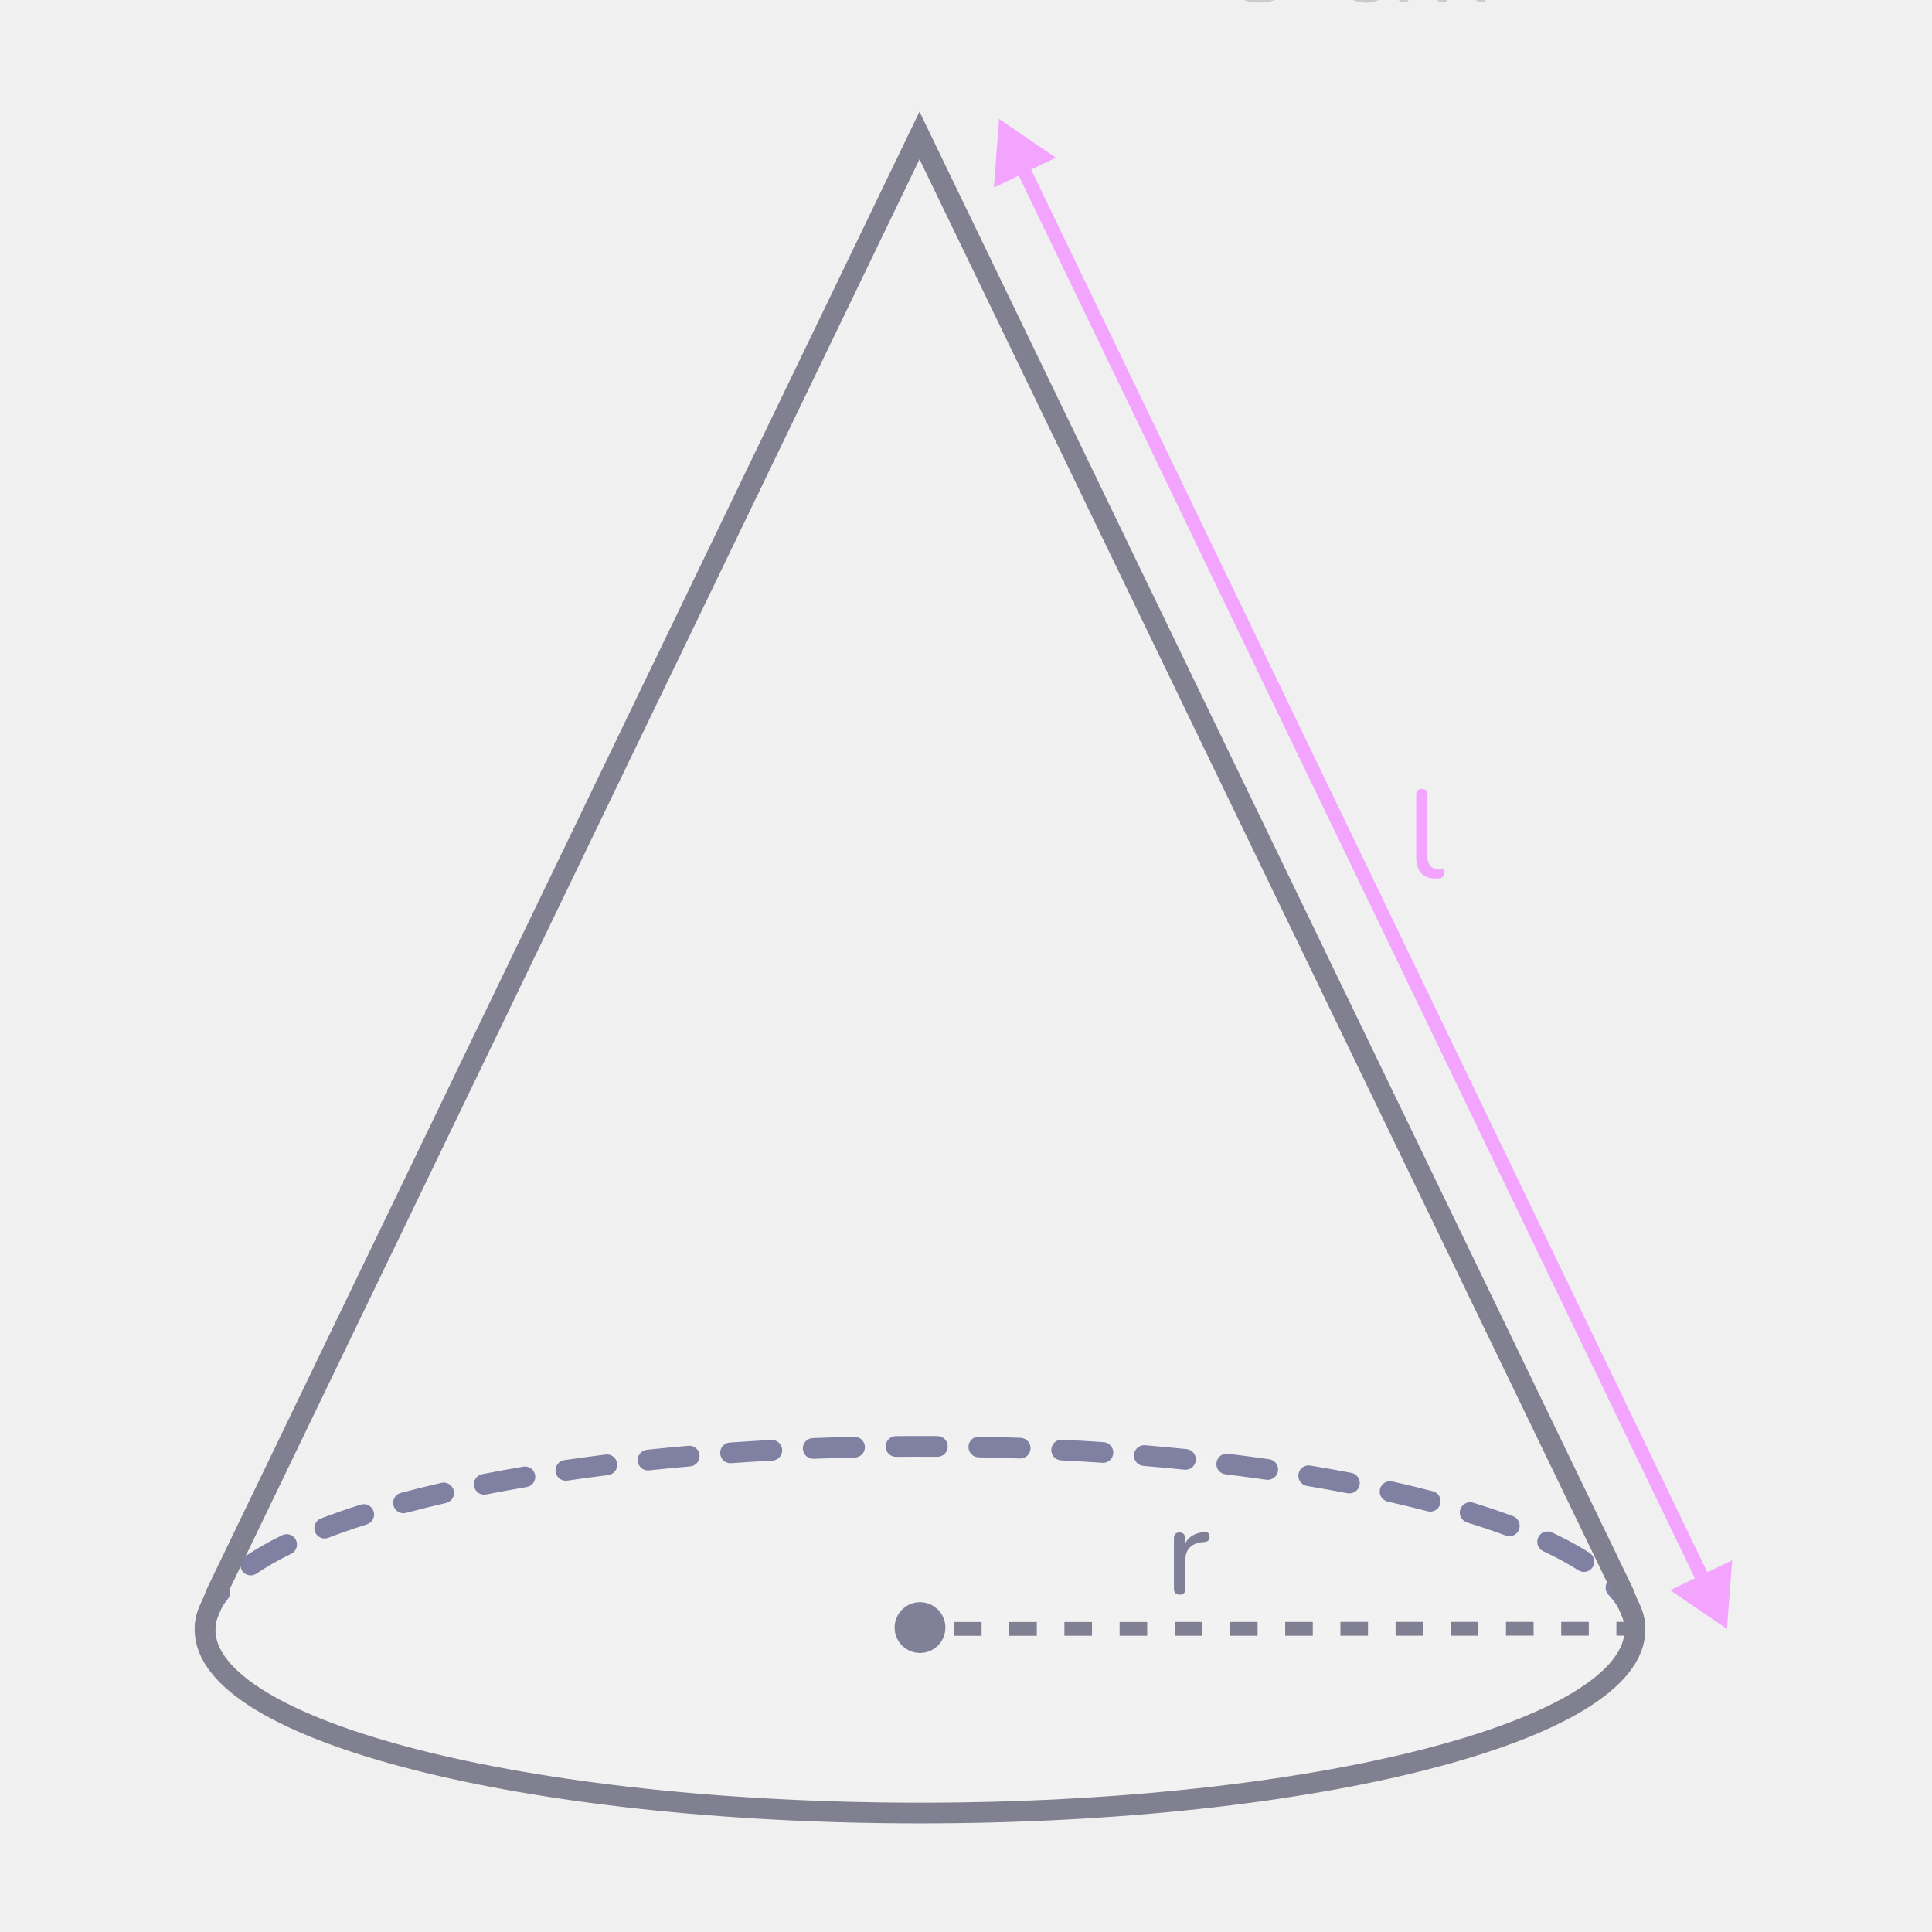
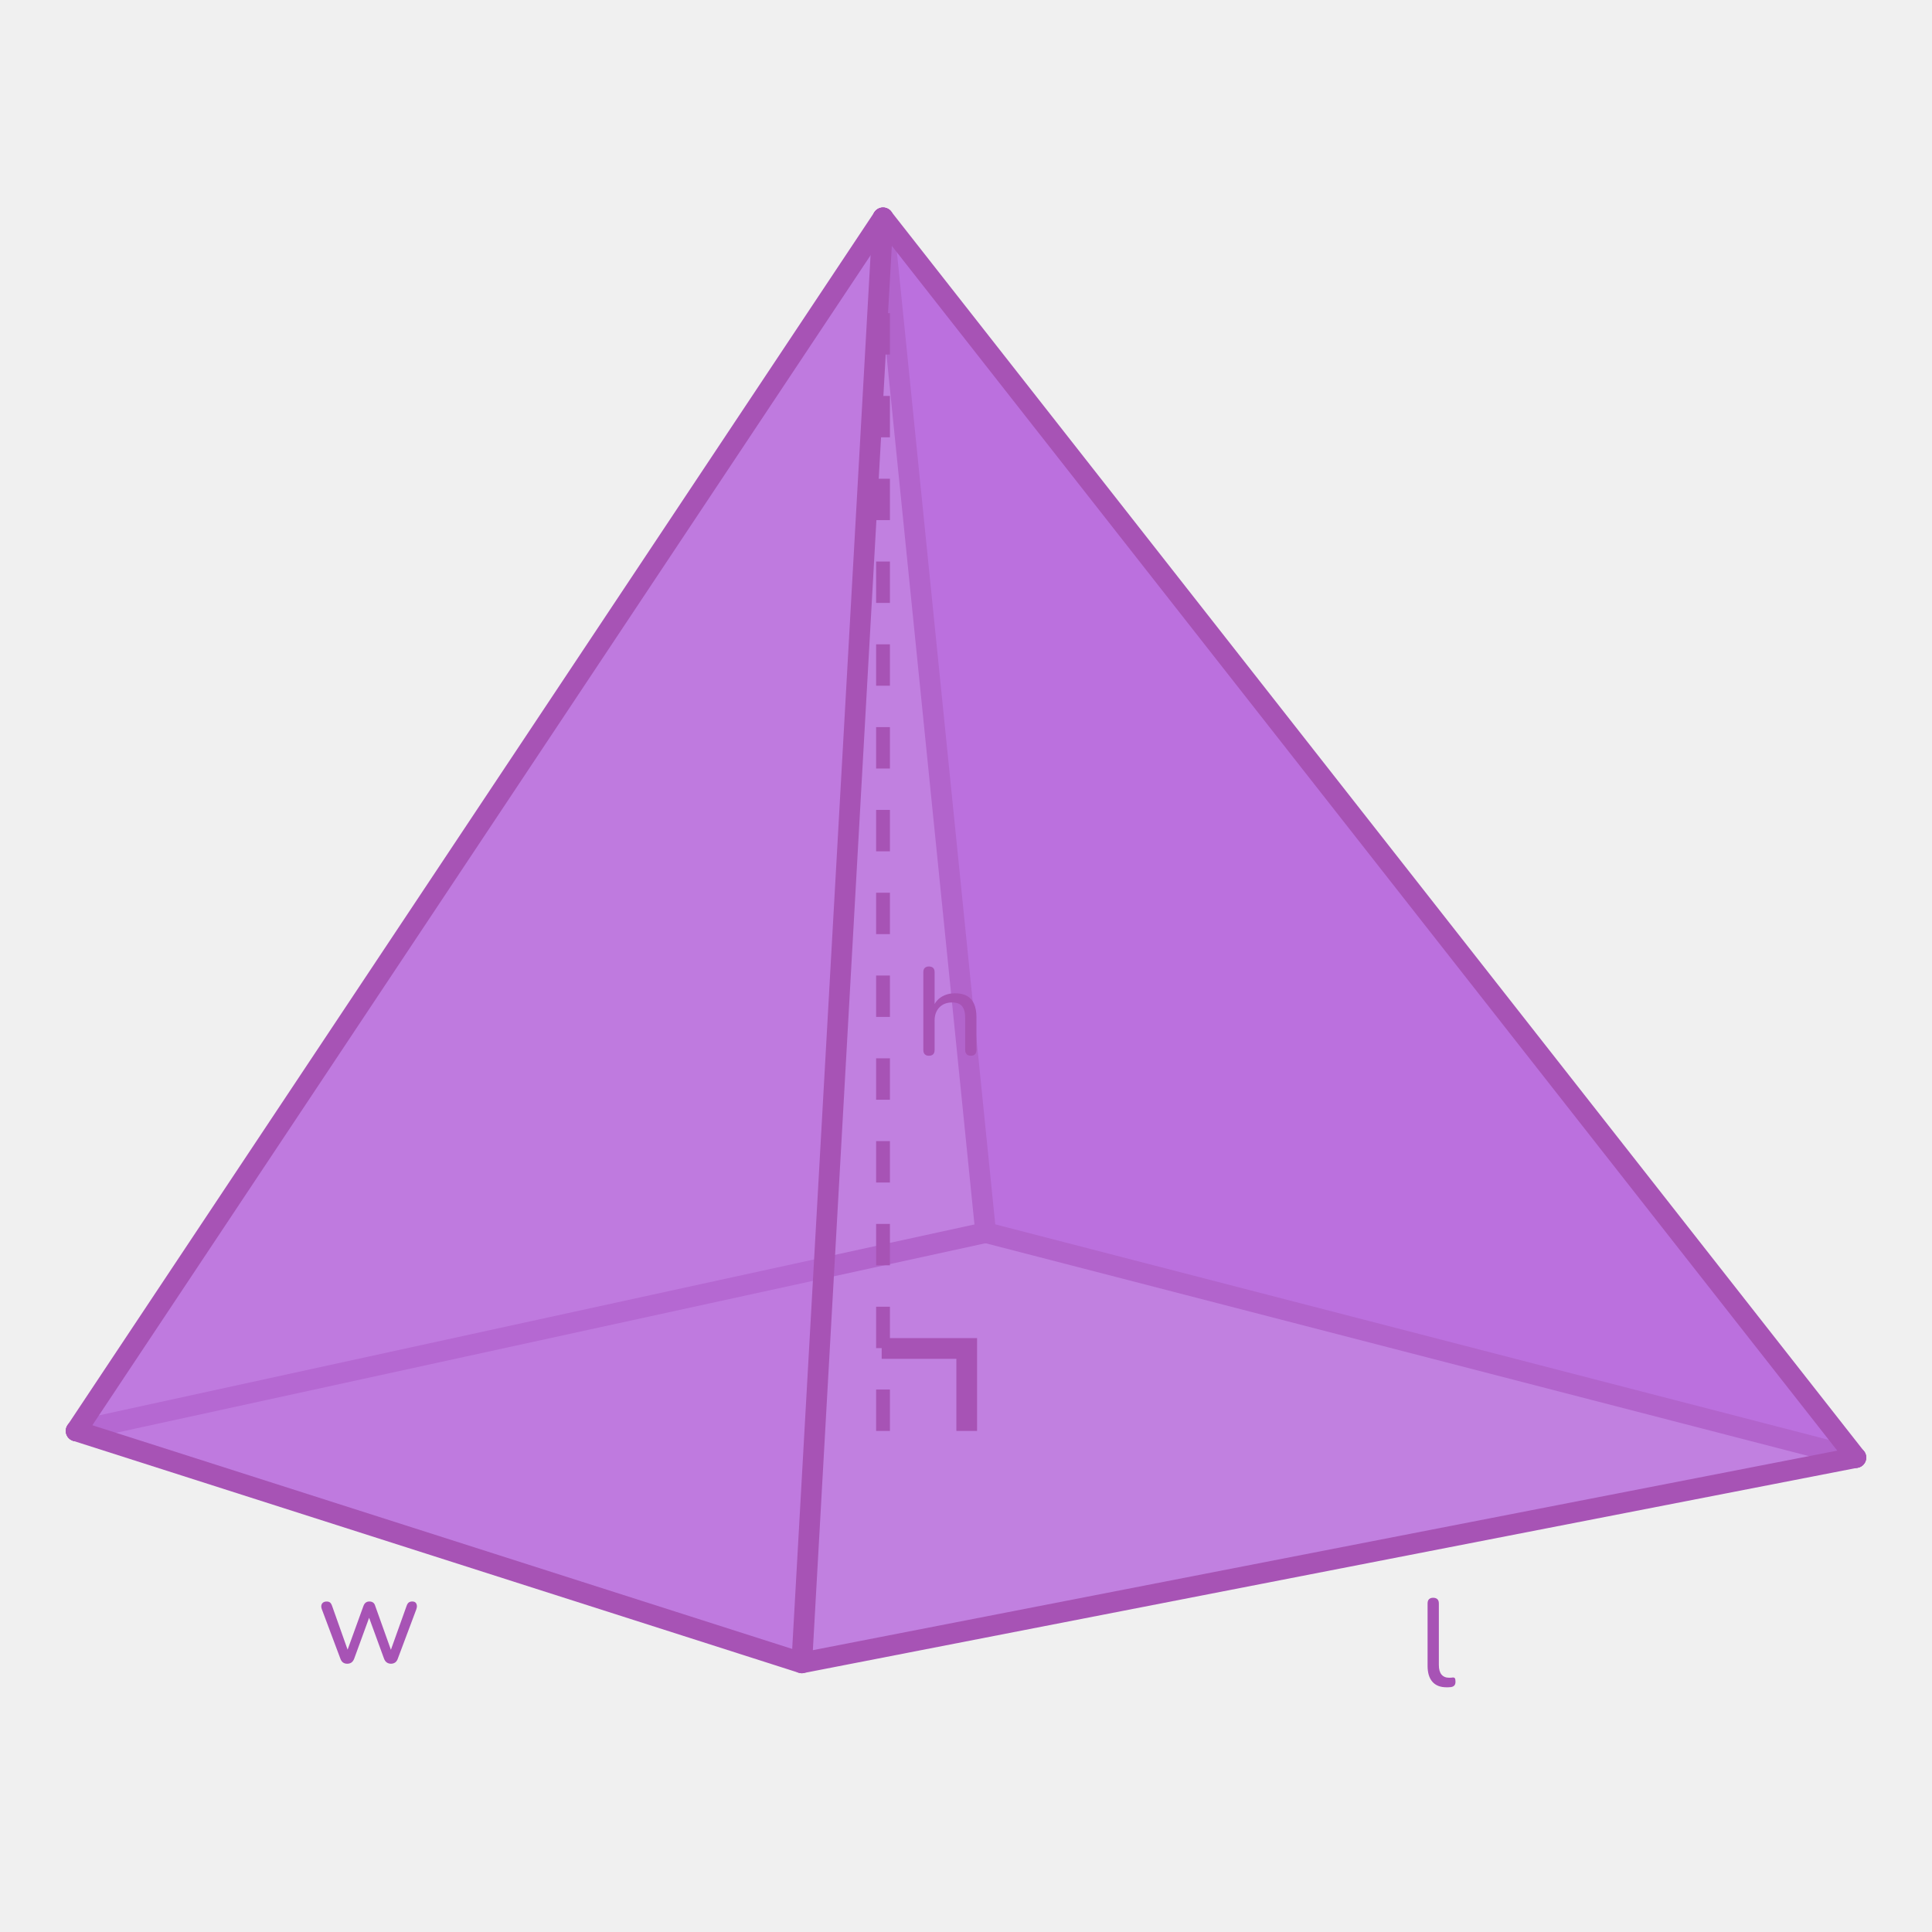
- <svg xmlns="http://www.w3.org/2000/svg" id="ref" width="560" height="560" viewBox="0 0 560 560">
+ <svg xmlns="http://www.w3.org/2000/svg" id="_1" data-name="1" width="560" height="560" viewBox="0 0 560 560">
  <defs>
    <style>
      .cls-1 {
-         fill: #808099;
+         opacity: .72;
+       }
+ 
+       .cls-1, .cls-2, .cls-3 {
+         fill: #bb70de;
+       }
+ 
+       .cls-4 {
+         fill: #a753b5;
+       }
+ 
+       .cls-5 {
+         stroke-linecap: round;
+         stroke-linejoin: round;
+       }
+ 
+       .cls-5, .cls-6 {
+         fill: none;
+         stroke: #a753b5;
+         stroke-width: 6px;
      }

      .cls-2 {
-         fill: #8080a3;
-       }
- 
-       .cls-3 {
-         opacity: .2;
-       }
- 
-       .cls-4 {
-         fill: #fff;
-         opacity: .1;
-       }
- 
-       .cls-5 {
-         fill: #333;
+         opacity: .57;
      }

      .cls-6 {
-         opacity: .4;
-       }
- 
-       .cls-7 {
-         fill: #808092;
-       }
- 
-       .cls-8 {
-         stroke: #808091;
-         stroke-linecap: round;
-         stroke-width: 6px;
-       }
- 
-       .cls-8, .cls-9, .cls-10 {
-         fill: none;
-       }
- 
-       .cls-8, .cls-10 {
        stroke-miterlimit: 10;
      }
- 
-       .cls-11 {
-         clip-path: url(#clippath);
-       }
- 
-       .cls-10 {
-         stroke: #f2a4ff;
-         stroke-width: 4px;
-       }
- 
-       .cls-12 {
-         fill: #f2a4ff;
-       }
    </style>
-     <clipPath id="clippath">
-       <path class="cls-9" d="M1131.9,464.95c-14.1-25.83-100.62-45.71-205.23-45.71s-191.38,19.93-205.29,45.82l1.5-3.69L926.52,39.27l203.93,422.1,1.45,3.58Z" />
-     </clipPath>
  </defs>
-   <g id="_13" data-name="13">
-     <g>
-       <path class="cls-4" d="M473.9,472.38c0,29.35-92.78,53.14-207.24,53.14s-207.23-23.79-207.23-53.14c0-1.28,.18-2.55,.53-3.81l2.92-7.2L266.52,39.27l203.93,422.1,2.92,7.2c.35,1.26,.53,2.53,.53,3.81Z" />
-       <ellipse class="cls-4" cx="266.66" cy="472.38" rx="207.24" ry="53.14" />
-       <path class="cls-2" d="M59.42,475.38c-1.66,0-3-1.34-3-3,0-4.35,1.68-8.63,4.98-12.72,1.04-1.29,2.93-1.49,4.22-.45,1.29,1.04,1.49,2.93,.45,4.22-2.42,3-3.65,6.01-3.65,8.95,0,1.66-1.34,3-3,3Zm414.36-1.81c-1.48,0-2.77-1.1-2.97-2.61-.38-2.89-1.93-5.84-4.62-8.77-1.12-1.22-1.04-3.12,.18-4.24,1.22-1.12,3.12-1.04,4.24,.18,3.54,3.86,5.61,7.92,6.15,12.05,.21,1.64-.94,3.15-2.59,3.36-.13,.02-.26,.03-.39,.03Zm-401.1-16.94c-.96,0-1.9-.46-2.48-1.31-.93-1.37-.58-3.24,.79-4.17,3.09-2.1,6.72-4.17,10.78-6.16,1.49-.73,3.29-.11,4.01,1.38,.73,1.49,.11,3.29-1.38,4.01-3.81,1.86-7.19,3.79-10.04,5.73-.52,.35-1.1,.52-1.68,.52Zm386.43-1.01c-.55,0-1.11-.15-1.62-.47-2.94-1.88-6.37-3.74-10.19-5.54-1.5-.7-2.15-2.49-1.44-3.99,.71-1.5,2.49-2.14,3.99-1.44,4.06,1.9,7.72,3.89,10.88,5.92,1.39,.89,1.8,2.75,.91,4.14-.57,.89-1.54,1.38-2.53,1.38Zm-365-9.69c-1.21,0-2.34-.73-2.8-1.92-.59-1.55,.18-3.28,1.72-3.88,3.57-1.37,7.44-2.72,11.5-4.01,1.58-.5,3.27,.37,3.77,1.95,.5,1.58-.37,3.27-1.95,3.77-3.95,1.25-7.7,2.56-11.16,3.89-.35,.14-.72,.2-1.08,.2Zm343.39-.65c-.35,0-.7-.06-1.05-.19-3.49-1.3-7.26-2.58-11.21-3.8-1.58-.49-2.47-2.17-1.98-3.75,.49-1.58,2.17-2.47,3.75-1.98,4.05,1.25,7.93,2.56,11.53,3.91,1.55,.58,2.34,2.31,1.76,3.86-.45,1.21-1.59,1.95-2.81,1.95Zm-320.54-6.66c-1.33,0-2.54-.88-2.9-2.23-.43-1.6,.52-3.25,2.12-3.67,3.75-1,7.71-1.98,11.76-2.91,1.61-.37,3.22,.64,3.59,2.25,.37,1.62-.64,3.22-2.25,3.59-3.98,.91-7.87,1.88-11.55,2.86-.26,.07-.52,.1-.78,.1Zm297.62-.47c-.25,0-.51-.03-.76-.1-3.69-.96-7.58-1.91-11.57-2.8-1.62-.36-2.63-1.97-2.27-3.58,.36-1.62,1.97-2.63,3.58-2.27,4.06,.91,8.02,1.87,11.77,2.85,1.6,.42,2.56,2.06,2.14,3.66-.35,1.35-1.57,2.24-2.9,2.24Zm-274.23-4.92c-1.4,0-2.66-.99-2.94-2.42-.32-1.62,.74-3.2,2.36-3.52,3.84-.76,7.84-1.49,11.89-2.18,1.63-.28,3.18,.82,3.46,2.45s-.82,3.18-2.45,3.46c-4,.68-7.95,1.41-11.73,2.15-.2,.04-.39,.06-.58,.06Zm250.8-.35c-.19,0-.38-.02-.57-.06-3.79-.73-7.74-1.44-11.74-2.11-1.63-.27-2.74-1.82-2.47-3.45,.27-1.63,1.82-2.75,3.45-2.47,4.05,.67,8.05,1.39,11.89,2.13,1.63,.31,2.69,1.89,2.38,3.51-.28,1.43-1.53,2.43-2.94,2.43Zm-227.14-3.69c-1.46,0-2.75-1.07-2.96-2.57-.24-1.64,.89-3.16,2.53-3.4,3.9-.57,7.92-1.12,11.96-1.62,1.65-.2,3.14,.96,3.35,2.6,.21,1.64-.96,3.14-2.6,3.35-4,.5-7.98,1.04-11.83,1.61-.15,.02-.29,.03-.44,.03Zm203.46-.26c-.14,0-.28,0-.43-.03-3.86-.55-7.85-1.08-11.84-1.57-1.64-.2-2.82-1.7-2.61-3.34s1.7-2.82,3.34-2.61c4.04,.49,8.06,1.02,11.96,1.58,1.64,.23,2.78,1.75,2.54,3.39-.21,1.5-1.5,2.58-2.97,2.58Zm-179.64-2.72c-1.52,0-2.82-1.14-2.98-2.69-.17-1.65,1.02-3.12,2.67-3.3,3.92-.41,7.96-.8,12-1.16,1.65-.14,3.11,1.08,3.25,2.73,.14,1.65-1.08,3.11-2.73,3.25-4.01,.35-8.01,.74-11.9,1.15-.11,.01-.21,.02-.32,.02Zm155.8-.19c-.1,0-.21,0-.31-.02-3.9-.4-7.91-.78-11.9-1.11-1.65-.14-2.88-1.59-2.74-3.24,.14-1.65,1.58-2.89,3.24-2.74,4.03,.34,8.07,.72,12.01,1.12,1.65,.17,2.85,1.64,2.68,3.29-.16,1.54-1.46,2.69-2.98,2.69Zm-131.89-1.9c-1.56,0-2.88-1.21-2.99-2.79-.12-1.65,1.13-3.09,2.78-3.2,3.96-.28,8.01-.53,12.03-.75,1.64-.08,3.07,1.18,3.16,2.83,.09,1.65-1.18,3.07-2.83,3.16-3.99,.21-8,.46-11.93,.74-.07,0-.14,0-.21,0Zm107.96-.12c-.07,0-.14,0-.21,0-3.93-.27-7.94-.51-11.93-.71-1.65-.08-2.93-1.5-2.84-3.15,.09-1.66,1.51-2.94,3.15-2.84,4.02,.21,8.07,.45,12.03,.72,1.65,.11,2.9,1.54,2.79,3.2-.11,1.58-1.43,2.8-2.99,2.8Zm-83.99-1.17c-1.6,0-2.93-1.27-3-2.88-.06-1.66,1.23-3.05,2.88-3.11,3.96-.15,8.01-.28,12.04-.37,1.63-.04,3.03,1.27,3.07,2.93,.04,1.66-1.27,3.03-2.93,3.07-4,.09-8.02,.22-11.95,.37-.04,0-.08,0-.12,0Zm60.01-.07s-.07,0-.11,0c-3.97-.14-8-.26-11.96-.34-1.66-.03-2.97-1.41-2.94-3.06s1.41-2.99,3.06-2.94c3.99,.08,8.04,.2,12.04,.34,1.66,.06,2.95,1.45,2.89,3.11-.06,1.62-1.39,2.89-3,2.89Zm-36.01-.49c-1.64,0-2.99-1.33-3-2.97-.01-1.66,1.32-3.01,2.97-3.03,4-.03,8.04-.04,12.05-.01,1.66,.01,2.99,1.36,2.98,3.02-.01,1.65-1.35,2.98-3,2.98h-.02c-3.97-.02-7.99-.02-11.96,.01h-.03Z" />
-       <path class="cls-12" d="M415.99,254.64c-1.8,0-3.17-.53-4.1-1.6s-1.4-2.61-1.4-4.63v-18.07c0-.55,.14-.97,.43-1.24s.68-.41,1.19-.41,.94,.14,1.22,.41c.29,.28,.43,.69,.43,1.24v17.82c0,1.25,.26,2.18,.77,2.79,.52,.61,1.25,.92,2.21,.92,.22,0,.41,0,.58-.02s.34-.03,.5-.05c.26-.02,.46,.05,.58,.22,.12,.17,.18,.5,.18,1.01,0,.46-.1,.81-.31,1.06s-.53,.41-.99,.49c-.22,.02-.43,.04-.65,.05-.22,.01-.43,.02-.65,.02Z" />
-       <path class="cls-1" d="M341.96,462.22c-.55,0-.97-.14-1.26-.43s-.43-.71-.43-1.26v-14.69c0-.55,.14-.97,.43-1.24,.29-.28,.68-.41,1.19-.41s.89,.14,1.17,.41c.28,.28,.41,.69,.41,1.24v2.77h-.36c.38-1.44,1.1-2.53,2.16-3.28,1.06-.74,2.39-1.16,4-1.26,.38-.02,.7,.07,.94,.27,.24,.2,.37,.55,.4,1.03,.02,.46-.08,.82-.32,1.1-.24,.28-.61,.44-1.12,.49l-.65,.04c-1.58,.17-2.8,.68-3.65,1.55-.85,.86-1.28,2.05-1.28,3.56v8.42c0,.55-.14,.97-.41,1.26-.28,.29-.68,.43-1.21,.43Z" />
-       <path class="cls-7" d="M276.52,474.15v-4s8,0,8,0v4s-8,0-8,0Zm16,0v-4s8,0,8,0v4s-8,0-8,0Zm16-.01v-4s8,0,8,0v4s-8,0-8,0Zm16,0v-4s8,0,8,0v4s-8,0-8,0Zm16-.01v-4s8,0,8,0v4s-8,0-8,0Zm16,0v-4s8,0,8,0v4s-8,0-8,0Zm16,0v-4s8,0,8,0v4s-8,0-8,0Zm16-.01v-4s8,0,8,0v4s-8,0-8,0Zm16,0v-4s8,0,8,0v4s-8,0-8,0Zm16,0v-4s8,0,8,0v4s-8,0-8,0Zm16-.01v-4s8,0,8,0v4s-8,0-8,0Zm16,0v-4s8,0,8,0v4s-8,0-8,0Zm16-.01v-4s5.38,0,5.38,0v4s-5.38,0-5.38,0Z" />
-       <path class="cls-8" d="M473.9,472.38c0,29.35-92.78,53.14-207.24,53.14s-207.23-23.79-207.23-53.14c0-1.28,.18-2.55,.53-3.81l2.92-7.2L266.52,39.27l203.93,422.1,2.92,7.2c.35,1.26,.53,2.53,.53,3.81Z" />
-     </g>
-     <g>
-       <line class="cls-10" x1="295.81" y1="47.41" x2="494.34" y2="459.22" />
-       <polygon class="cls-12" points="288.09 54.36 289.58 34.48 306.06 45.7 288.09 54.36" />
-       <polygon class="cls-12" points="484.09 460.92 500.58 472.15 502.06 452.26 484.09 460.92" />
-     </g>
-     <path class="cls-1" d="M259.31,471.76c0-4.06,3.29-7.36,7.36-7.36s7.36,3.29,7.36,7.36-3.29,7.36-7.36,7.36-7.36-3.29-7.36-7.36" />
+   <g>
+     <polygon class="cls-1" points="22.07 414.76 285.72 357.42 537.93 422.48 232.4 481.99 22.07 414.76" />
+     <polygon class="cls-1" points="255.95 63.15 22.07 414.76 285.72 357.42 255.95 63.15" />
+     <polygon class="cls-3" points="255.95 63.15 285.72 357.42 537.93 422.48 255.95 63.15" />
+     <line class="cls-5" x1="285.72" y1="357.42" x2="255.95" y2="63.15" />
+     <polyline class="cls-5" points="22.07 414.76 285.72 357.27 537.93 422.48" />
+     <polygon class="cls-2" points="255.95 63.15 232.4 481.99 537.93 422.48 255.95 63.15" />
+     <polygon class="cls-1" points="22.07 414.76 255.95 63.15 232.4 481.99 22.07 414.76" />
+     <polyline class="cls-5" points="255.95 63.15 232.4 481.99 537.93 422.48" />
+     <polyline class="cls-5" points="537.93 422.48 255.95 63.15 22.07 414.76" />
+     <path class="cls-4" d="M257.95,414.76h-4v-12h4v12Zm0-24h-4v-12h4v12Zm0-24h-4v-12h4v12Zm0-24h-4v-12h4v12Zm0-24h-4v-12h4v12Zm0-24h-4v-12h4v12Zm0-24h-4v-12h4v12Zm0-24h-4v-12h4v12Zm0-24h-4v-12h4v12Zm0-24h-4v-12h4v12Zm0-24h-4v-12h4v12Zm0-24h-4v-12h4v12Zm0-24h-4v-12h4v12Zm0-24h-4v-12h4v12Zm0-24h-4v-12h4v12Z" />
+     <polyline class="cls-6" points="255.56 390.86 280.21 390.86 280.21 414.76" />
+     <line class="cls-5" x1="22.07" y1="414.76" x2="232.4" y2="481.99" />
  </g>
-   <g class="cls-11">
-     <g>
-       <polygon class="cls-12" points="516.78 212.72 520.37 206.3 743.96 -17.28 744.99 -15.49 516.78 212.72" />
-       <g class="cls-6">
-         <polygon class="cls-12" points="508.25 310.47 505.42 310.47 776.31 39.59 777.34 41.38 508.25 310.47" />
-       </g>
-       <g class="cls-6">
-         <polygon class="cls-12" points="485.99 288.21 483.16 288.21 754.05 17.32 755.08 19.12 485.99 288.21" />
-       </g>
-       <g class="cls-6">
-         <polygon class="cls-12" points="552.86 355.08 550.03 355.08 820.92 84.2 821.95 85.99 552.86 355.08" />
-       </g>
-       <g class="cls-6">
-         <polygon class="cls-12" points="530.6 332.82 527.77 332.82 798.66 61.94 799.69 63.73 530.6 332.82" />
-       </g>
-     </g>
-   </g>
-   <g id="_1" data-name="1">
-     <g class="cls-3">
-       <g>
-         <path class="cls-5" d="M365.25,.75c-1.39,0-2.79-.19-4.18-.58s-2.6-.96-3.64-1.73c-.34-.24-.56-.52-.68-.83-.12-.31-.15-.61-.09-.88,.06-.28,.2-.51,.41-.7,.21-.19,.48-.31,.79-.34s.65,.05,1.01,.27c1.03,.67,2.06,1.16,3.08,1.46s2.08,.45,3.19,.45c1.17,0,2.17-.17,2.99-.52,.82-.35,1.43-.86,1.85-1.55,.42-.68,.63-1.51,.63-2.47,0-1.44-.47-2.53-1.4-3.26-.94-.73-2.3-1.1-4.1-1.1h-2.52c-.5,0-.89-.13-1.15-.38-.26-.25-.4-.59-.4-1.03,0-.46,.13-.8,.4-1.04,.26-.24,.65-.36,1.15-.36h2.23c1.06,0,1.96-.19,2.7-.56,.74-.37,1.33-.89,1.75-1.57s.63-1.49,.63-2.45c0-1.3-.42-2.29-1.26-2.97-.84-.68-2.05-1.03-3.63-1.03-1.03,0-2,.15-2.92,.45-.91,.3-1.84,.8-2.77,1.49-.31,.22-.62,.32-.94,.31-.31-.01-.57-.11-.77-.31-.21-.19-.34-.43-.41-.7-.07-.28-.06-.57,.04-.88,.09-.31,.31-.59,.65-.83,.98-.77,2.12-1.36,3.4-1.78,1.28-.42,2.61-.63,3.98-.63,1.66,0,3.08,.26,4.27,.79,1.19,.53,2.09,1.28,2.72,2.25s.94,2.14,.94,3.51c0,1.03-.19,1.97-.58,2.83-.38,.85-.93,1.57-1.64,2.16s-1.57,1-2.57,1.24v-.4c1.75,.31,3.12,1.04,4.09,2.18,.97,1.14,1.46,2.56,1.46,4.27,0,1.46-.35,2.74-1.06,3.83s-1.71,1.93-3.01,2.5-2.83,.86-4.61,.86Z" />
-         <path class="cls-5" d="M395.99,.75c-1.78,0-3.31-.38-4.61-1.13-1.3-.76-2.29-1.82-2.99-3.2-.7-1.38-1.04-3.01-1.04-4.88,0-1.39,.2-2.64,.59-3.74,.4-1.1,.96-2.04,1.71-2.83s1.65-1.37,2.72-1.78c1.07-.41,2.27-.61,3.62-.61,.84,0,1.73,.13,2.66,.4,.94,.26,1.8,.7,2.59,1.3,.26,.19,.43,.41,.5,.67,.07,.25,.08,.51,.02,.77-.06,.26-.18,.49-.36,.67-.18,.18-.41,.28-.68,.31-.28,.02-.57-.06-.88-.25-.58-.43-1.18-.74-1.82-.94-.64-.19-1.24-.29-1.82-.29-.89,0-1.67,.14-2.36,.43s-1.26,.7-1.73,1.24c-.47,.54-.82,1.2-1.06,1.98-.24,.78-.36,1.69-.36,2.72,0,2.04,.48,3.64,1.44,4.81,.96,1.16,2.32,1.75,4.07,1.75,.58,0,1.18-.09,1.8-.27s1.24-.49,1.84-.92c.31-.19,.6-.27,.86-.23,.26,.04,.49,.14,.67,.32,.18,.18,.29,.4,.34,.65,.05,.25,.03,.51-.05,.77-.08,.26-.26,.48-.52,.65-.77,.58-1.61,1-2.52,1.26-.91,.26-1.79,.4-2.63,.4Z" />
-         <path class="cls-5" d="M406.83,.68c-.5,0-.9-.14-1.19-.43-.29-.29-.43-.71-.43-1.26V-15.7c0-.55,.14-.97,.43-1.24,.29-.28,.68-.41,1.19-.41s.89,.14,1.17,.41c.28,.28,.41,.69,.41,1.24v3.06l-.4-.65c.46-1.32,1.19-2.34,2.21-3.06,1.02-.72,2.24-1.08,3.65-1.08,1.49,0,2.69,.35,3.6,1.06s1.52,1.78,1.84,3.22h-.5c.43-1.32,1.21-2.36,2.32-3.13,1.12-.77,2.42-1.15,3.91-1.15,1.32,0,2.41,.26,3.26,.77,.85,.52,1.49,1.28,1.93,2.3,.43,1.02,.65,2.32,.65,3.91V-1.01c0,.55-.14,.97-.43,1.26-.29,.29-.68,.43-1.19,.43s-.94-.14-1.22-.43c-.29-.29-.43-.71-.43-1.26V-10.3c0-1.54-.26-2.66-.79-3.38-.53-.72-1.42-1.08-2.66-1.08-1.37,0-2.46,.47-3.26,1.42-.8,.95-1.21,2.25-1.21,3.91V-1.01c0,.55-.14,.97-.41,1.26-.28,.29-.68,.43-1.21,.43s-.94-.14-1.22-.43c-.29-.29-.43-.71-.43-1.26V-10.3c0-1.54-.26-2.66-.79-3.38s-1.42-1.08-2.66-1.08c-1.37,0-2.45,.47-3.26,1.42-.8,.95-1.21,2.25-1.21,3.91V-1.01c0,1.13-.55,1.69-1.66,1.69Z" />
-       </g>
-     </g>
-   </g>
+   <path class="cls-4" d="M269.25,306.02c-.5,0-.9-.14-1.19-.43-.29-.29-.43-.71-.43-1.26v-22.54c0-.55,.14-.97,.43-1.24,.29-.28,.68-.41,1.19-.41s.94,.14,1.22,.41c.29,.28,.43,.69,.43,1.24v10.26h-.47c.5-1.37,1.33-2.4,2.47-3.1,1.14-.7,2.44-1.04,3.91-1.04s2.58,.26,3.49,.77c.91,.52,1.6,1.29,2.05,2.32s.68,2.33,.68,3.89v9.43c0,.55-.14,.97-.41,1.26-.28,.29-.68,.43-1.21,.43s-.94-.14-1.22-.43-.43-.71-.43-1.26v-9.25c0-1.56-.3-2.7-.9-3.42-.6-.72-1.56-1.08-2.88-1.08-1.54,0-2.77,.47-3.69,1.42s-1.39,2.23-1.39,3.83v8.5c0,1.13-.55,1.69-1.66,1.69Z" />
+   <path class="cls-4" d="M419.29,489.07c-1.8,0-3.17-.53-4.1-1.6-.94-1.07-1.4-2.61-1.4-4.63v-18.07c0-.55,.14-.97,.43-1.24,.29-.28,.68-.41,1.19-.41s.94,.14,1.22,.41c.29,.28,.43,.69,.43,1.24v17.82c0,1.25,.26,2.18,.77,2.79,.52,.61,1.25,.92,2.21,.92,.22,0,.41,0,.58-.02s.34-.03,.5-.05c.26-.02,.46,.05,.58,.22s.18,.5,.18,1.01c0,.46-.1,.81-.31,1.06s-.53,.41-.99,.49c-.22,.02-.43,.04-.65,.05s-.43,.02-.65,.02Z" />
+   <path class="cls-4" d="M100.64,482.24c-.46,0-.85-.11-1.19-.34s-.6-.61-.79-1.13l-5.36-14.29c-.17-.46-.22-.85-.14-1.19,.07-.34,.24-.6,.5-.79,.26-.19,.61-.29,1.04-.29,.41,0,.73,.1,.97,.29,.24,.19,.44,.54,.61,1.04l4.9,13.82h-.86l5.04-13.9c.17-.43,.39-.75,.67-.95,.28-.2,.62-.31,1.03-.31,.43,0,.79,.1,1.08,.31s.49,.52,.61,.95l4.97,13.9h-.83l4.97-13.9c.17-.48,.38-.81,.65-.99,.26-.18,.59-.27,.97-.27,.43,0,.76,.11,.97,.32s.34,.5,.38,.85c.04,.35-.02,.71-.16,1.1l-5.36,14.29c-.17,.5-.43,.88-.77,1.12-.35,.24-.75,.36-1.21,.36s-.86-.12-1.21-.36c-.35-.24-.62-.61-.81-1.12l-5.15-14.11h1.66l-5.15,14.11c-.19,.5-.46,.88-.79,1.12-.34,.24-.74,.36-1.22,.36Z" />
</svg>
